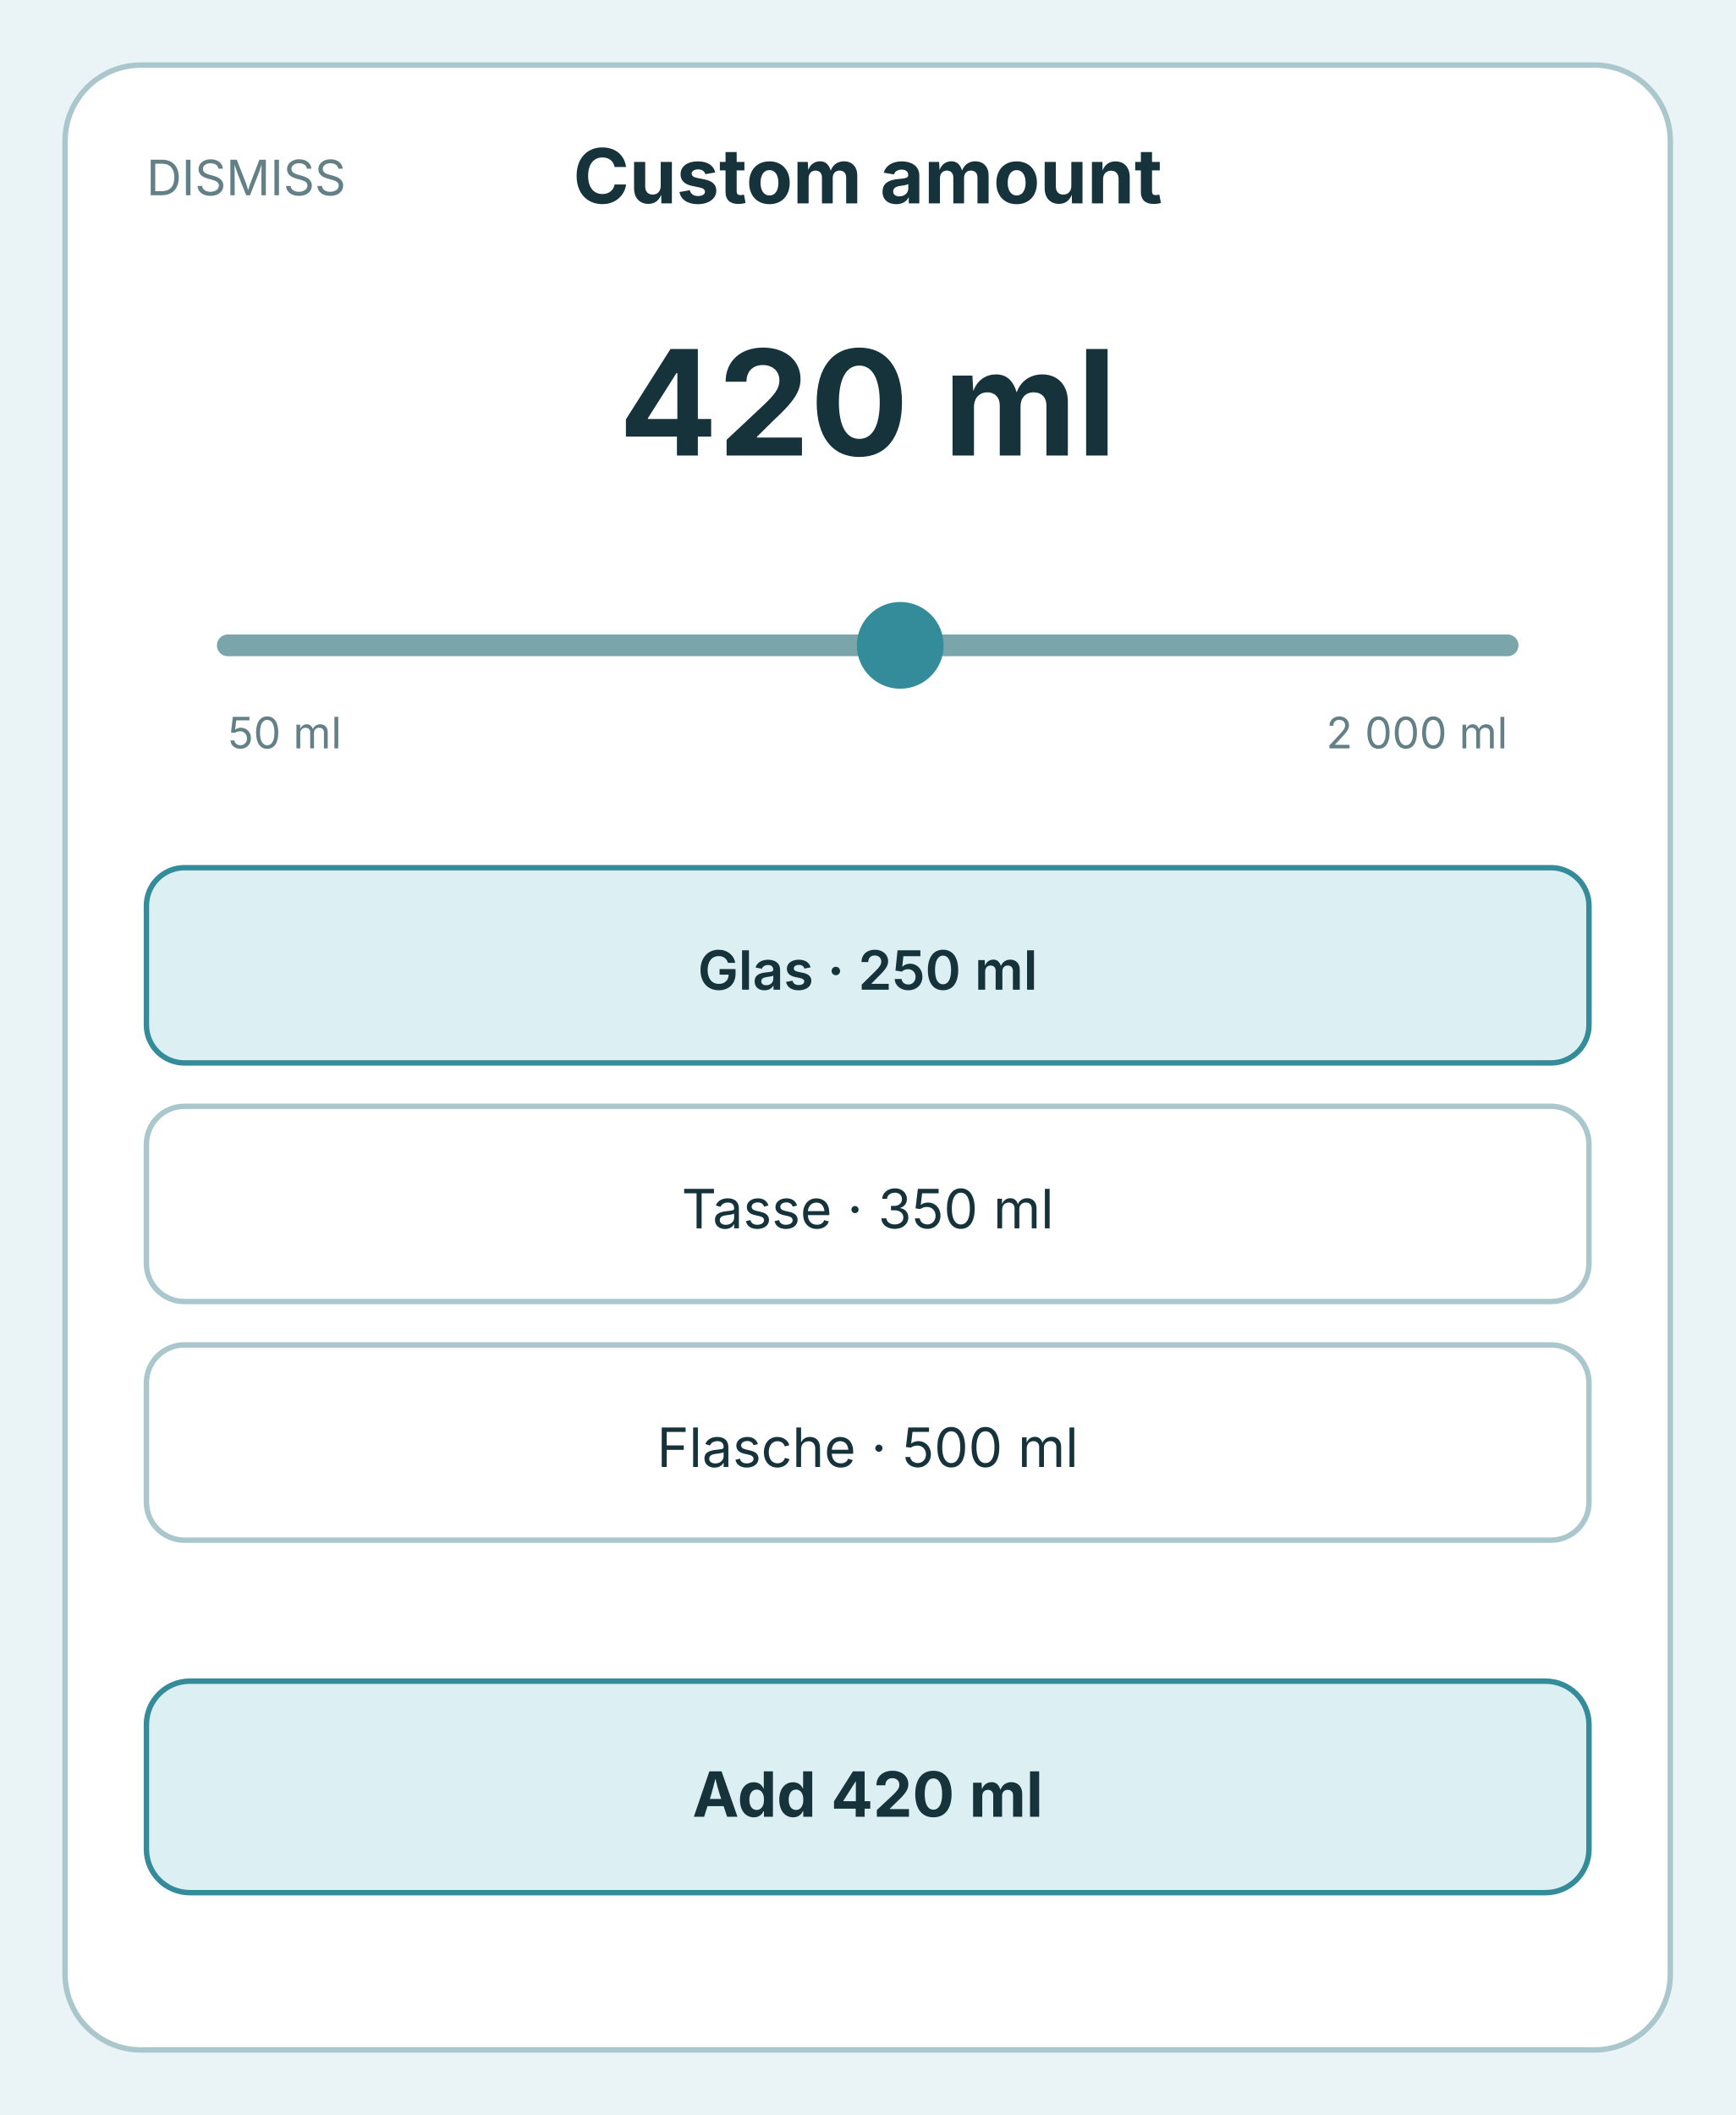
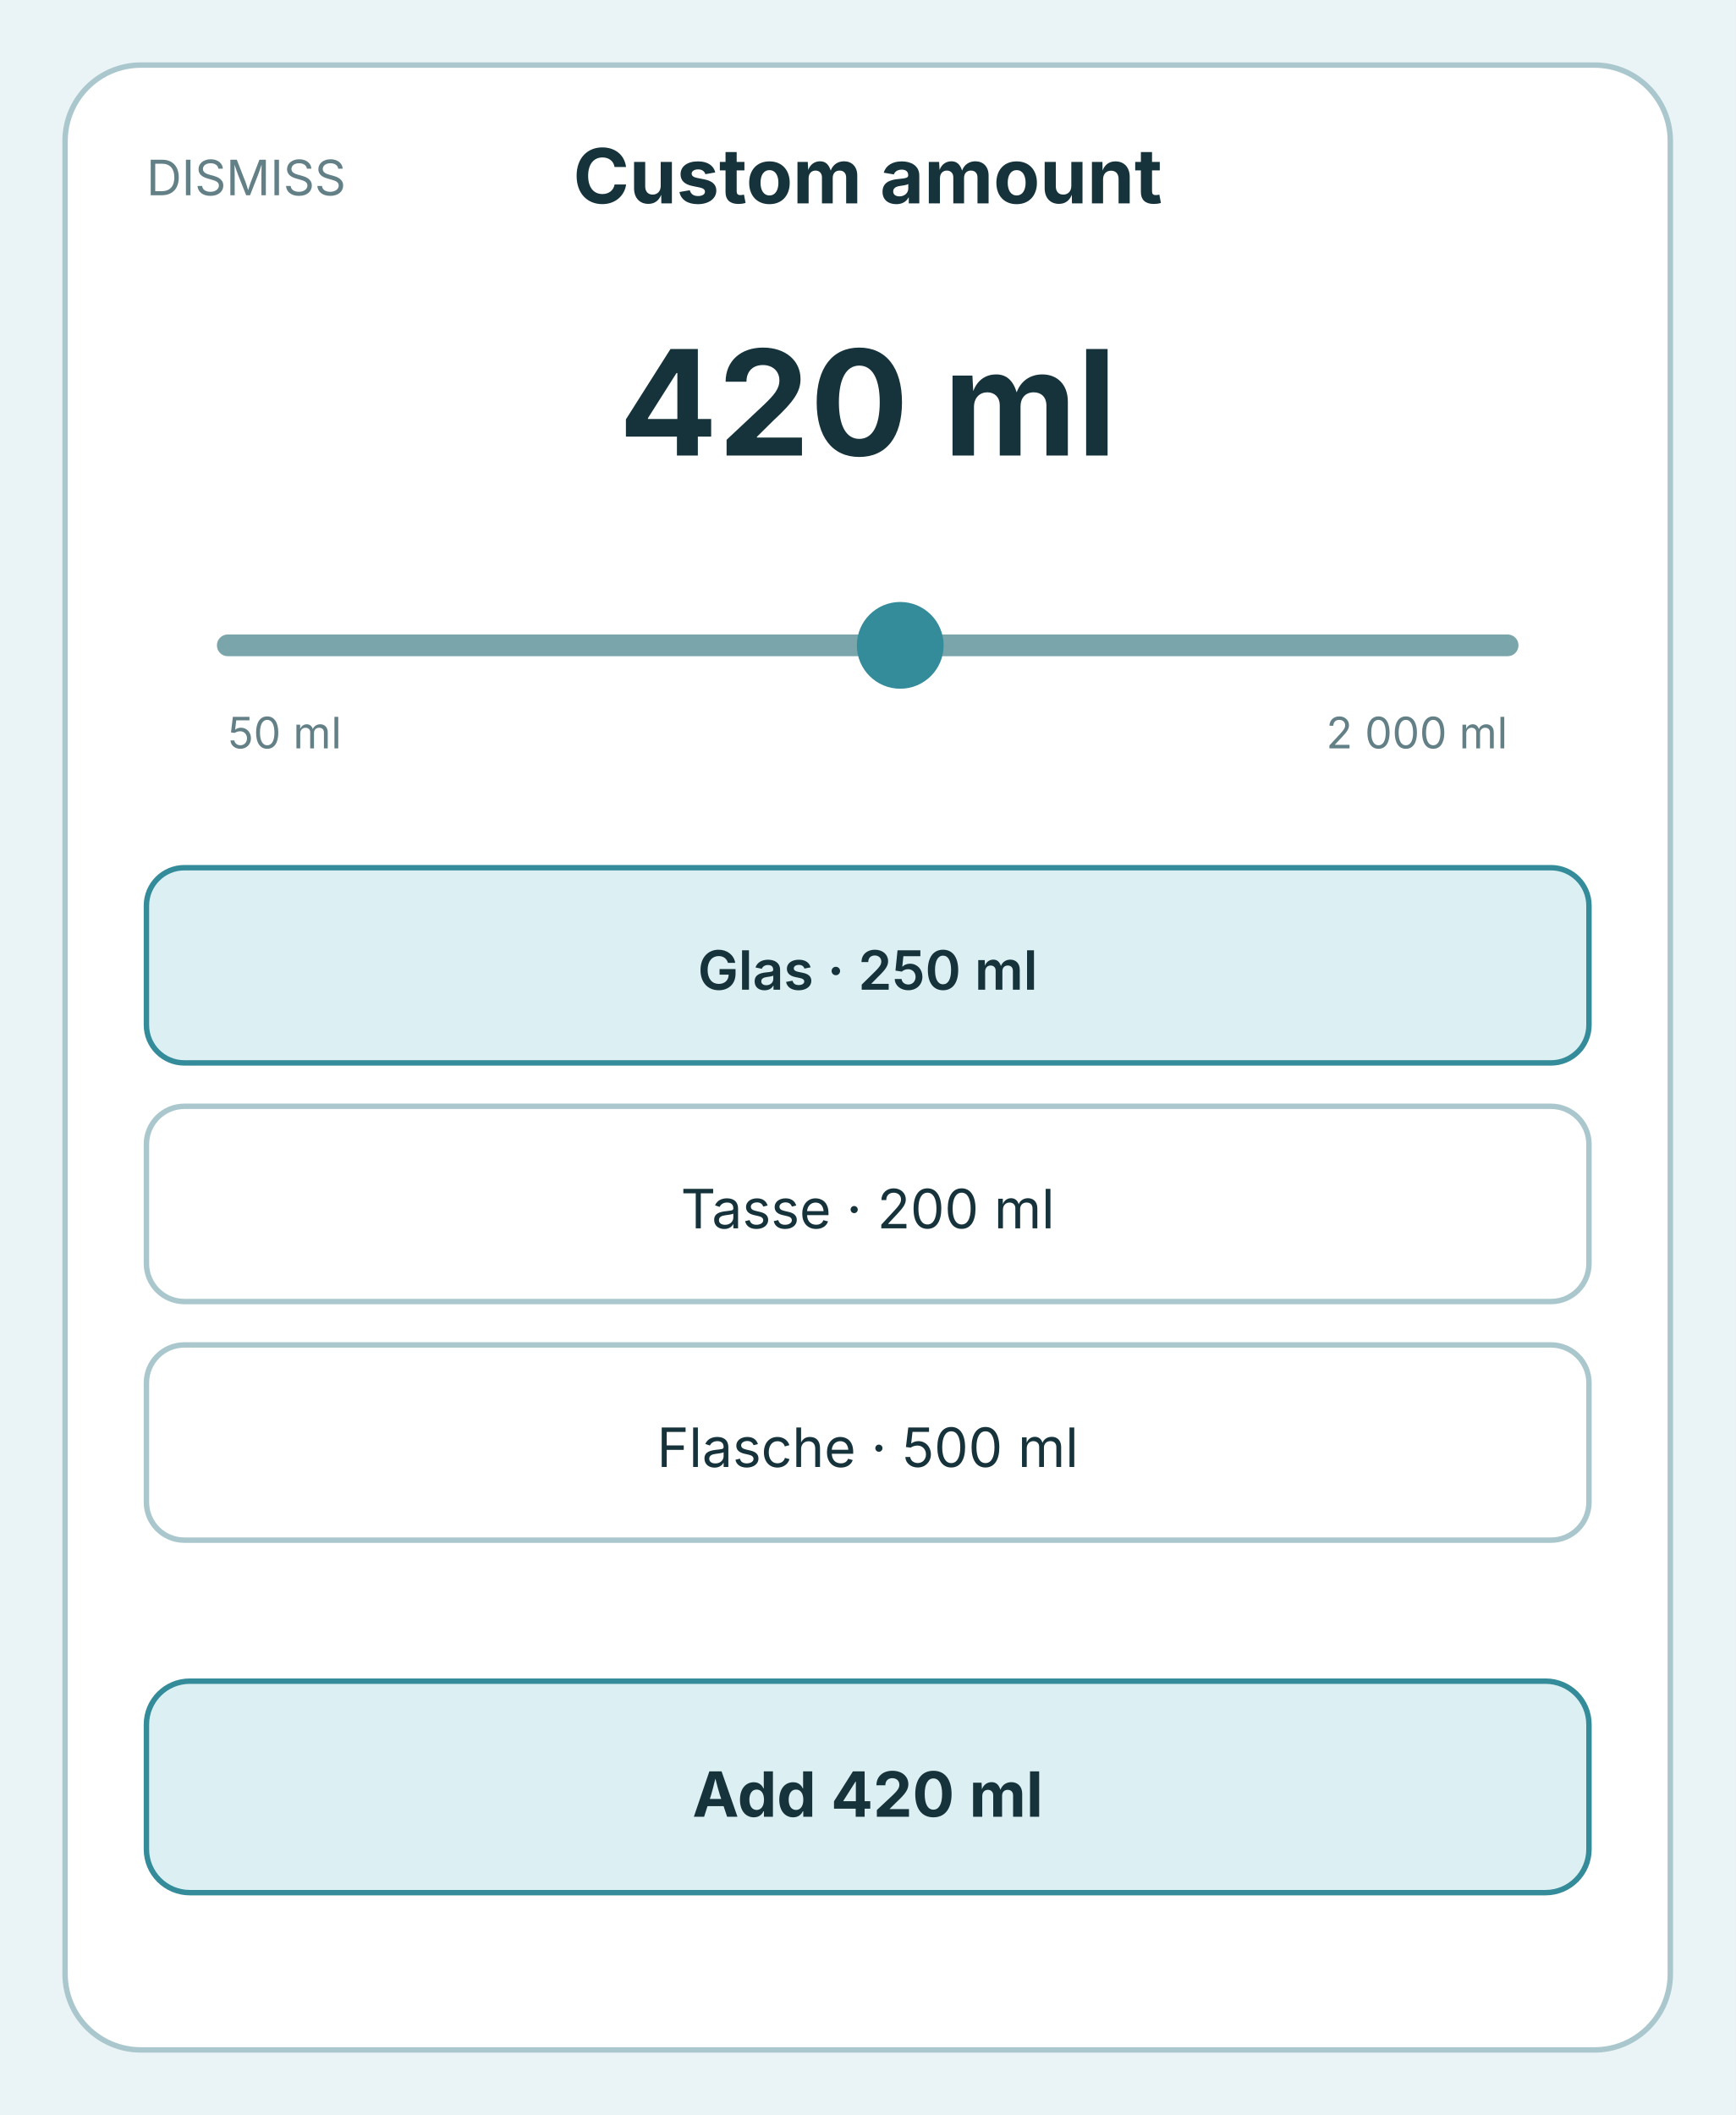
<svg xmlns="http://www.w3.org/2000/svg" width="640" height="780" viewBox="0 0 640 780">
  <style>text{font-family:system-ui,-apple-system,sans-serif;fill:#16333b}.muted{fill:#648087}.surface{fill:#fff;stroke:#a9c7cc;stroke-width:2}.accent{fill:#dceff2;stroke:#348b99;stroke-width:2}.track{stroke:#7aa5ab;stroke-width:8;stroke-linecap:round}.thumb{fill:#348b99}</style>
  <rect width="640" height="780" fill="#eaf4f6" />
  <rect x="24" y="24" width="592" height="732" rx="28" class="surface" />
  <text x="54" y="72" font-size="18" class="muted">DISMISS</text>
  <text x="320" y="75" text-anchor="middle" font-size="28" font-weight="700">Custom amount</text>
  <text x="320" y="168" text-anchor="middle" font-size="54" font-weight="700">420 ml</text>
  <line x1="84" y1="238" x2="556" y2="238" class="track" />
  <circle cx="332" cy="238" r="16" class="thumb" />
  <text x="84" y="276" font-size="16" class="muted">50 ml</text>
  <text x="556" y="276" text-anchor="end" font-size="16" class="muted">2 000 ml</text>
  <rect x="54" y="320" width="532" height="72" rx="14" class="accent" />
  <text x="320" y="365" text-anchor="middle" font-size="20" font-weight="600">Glas · 250 ml</text>
  <rect x="54" y="408" width="532" height="72" rx="14" class="surface" />
-   <text x="320" y="453" text-anchor="middle" font-size="20">Tasse · 350 ml</text>
+   <text x="320" y="453" text-anchor="middle" font-size="20">Tasse · 200 ml</text>
  <rect x="54" y="496" width="532" height="72" rx="14" class="surface" />
  <text x="320" y="541" text-anchor="middle" font-size="20">Flasche · 500 ml</text>
  <rect x="54" y="620" width="532" height="78" rx="16" class="accent" />
  <text x="320" y="670" text-anchor="middle" font-size="23" font-weight="700">Add 420 ml</text>
</svg>
